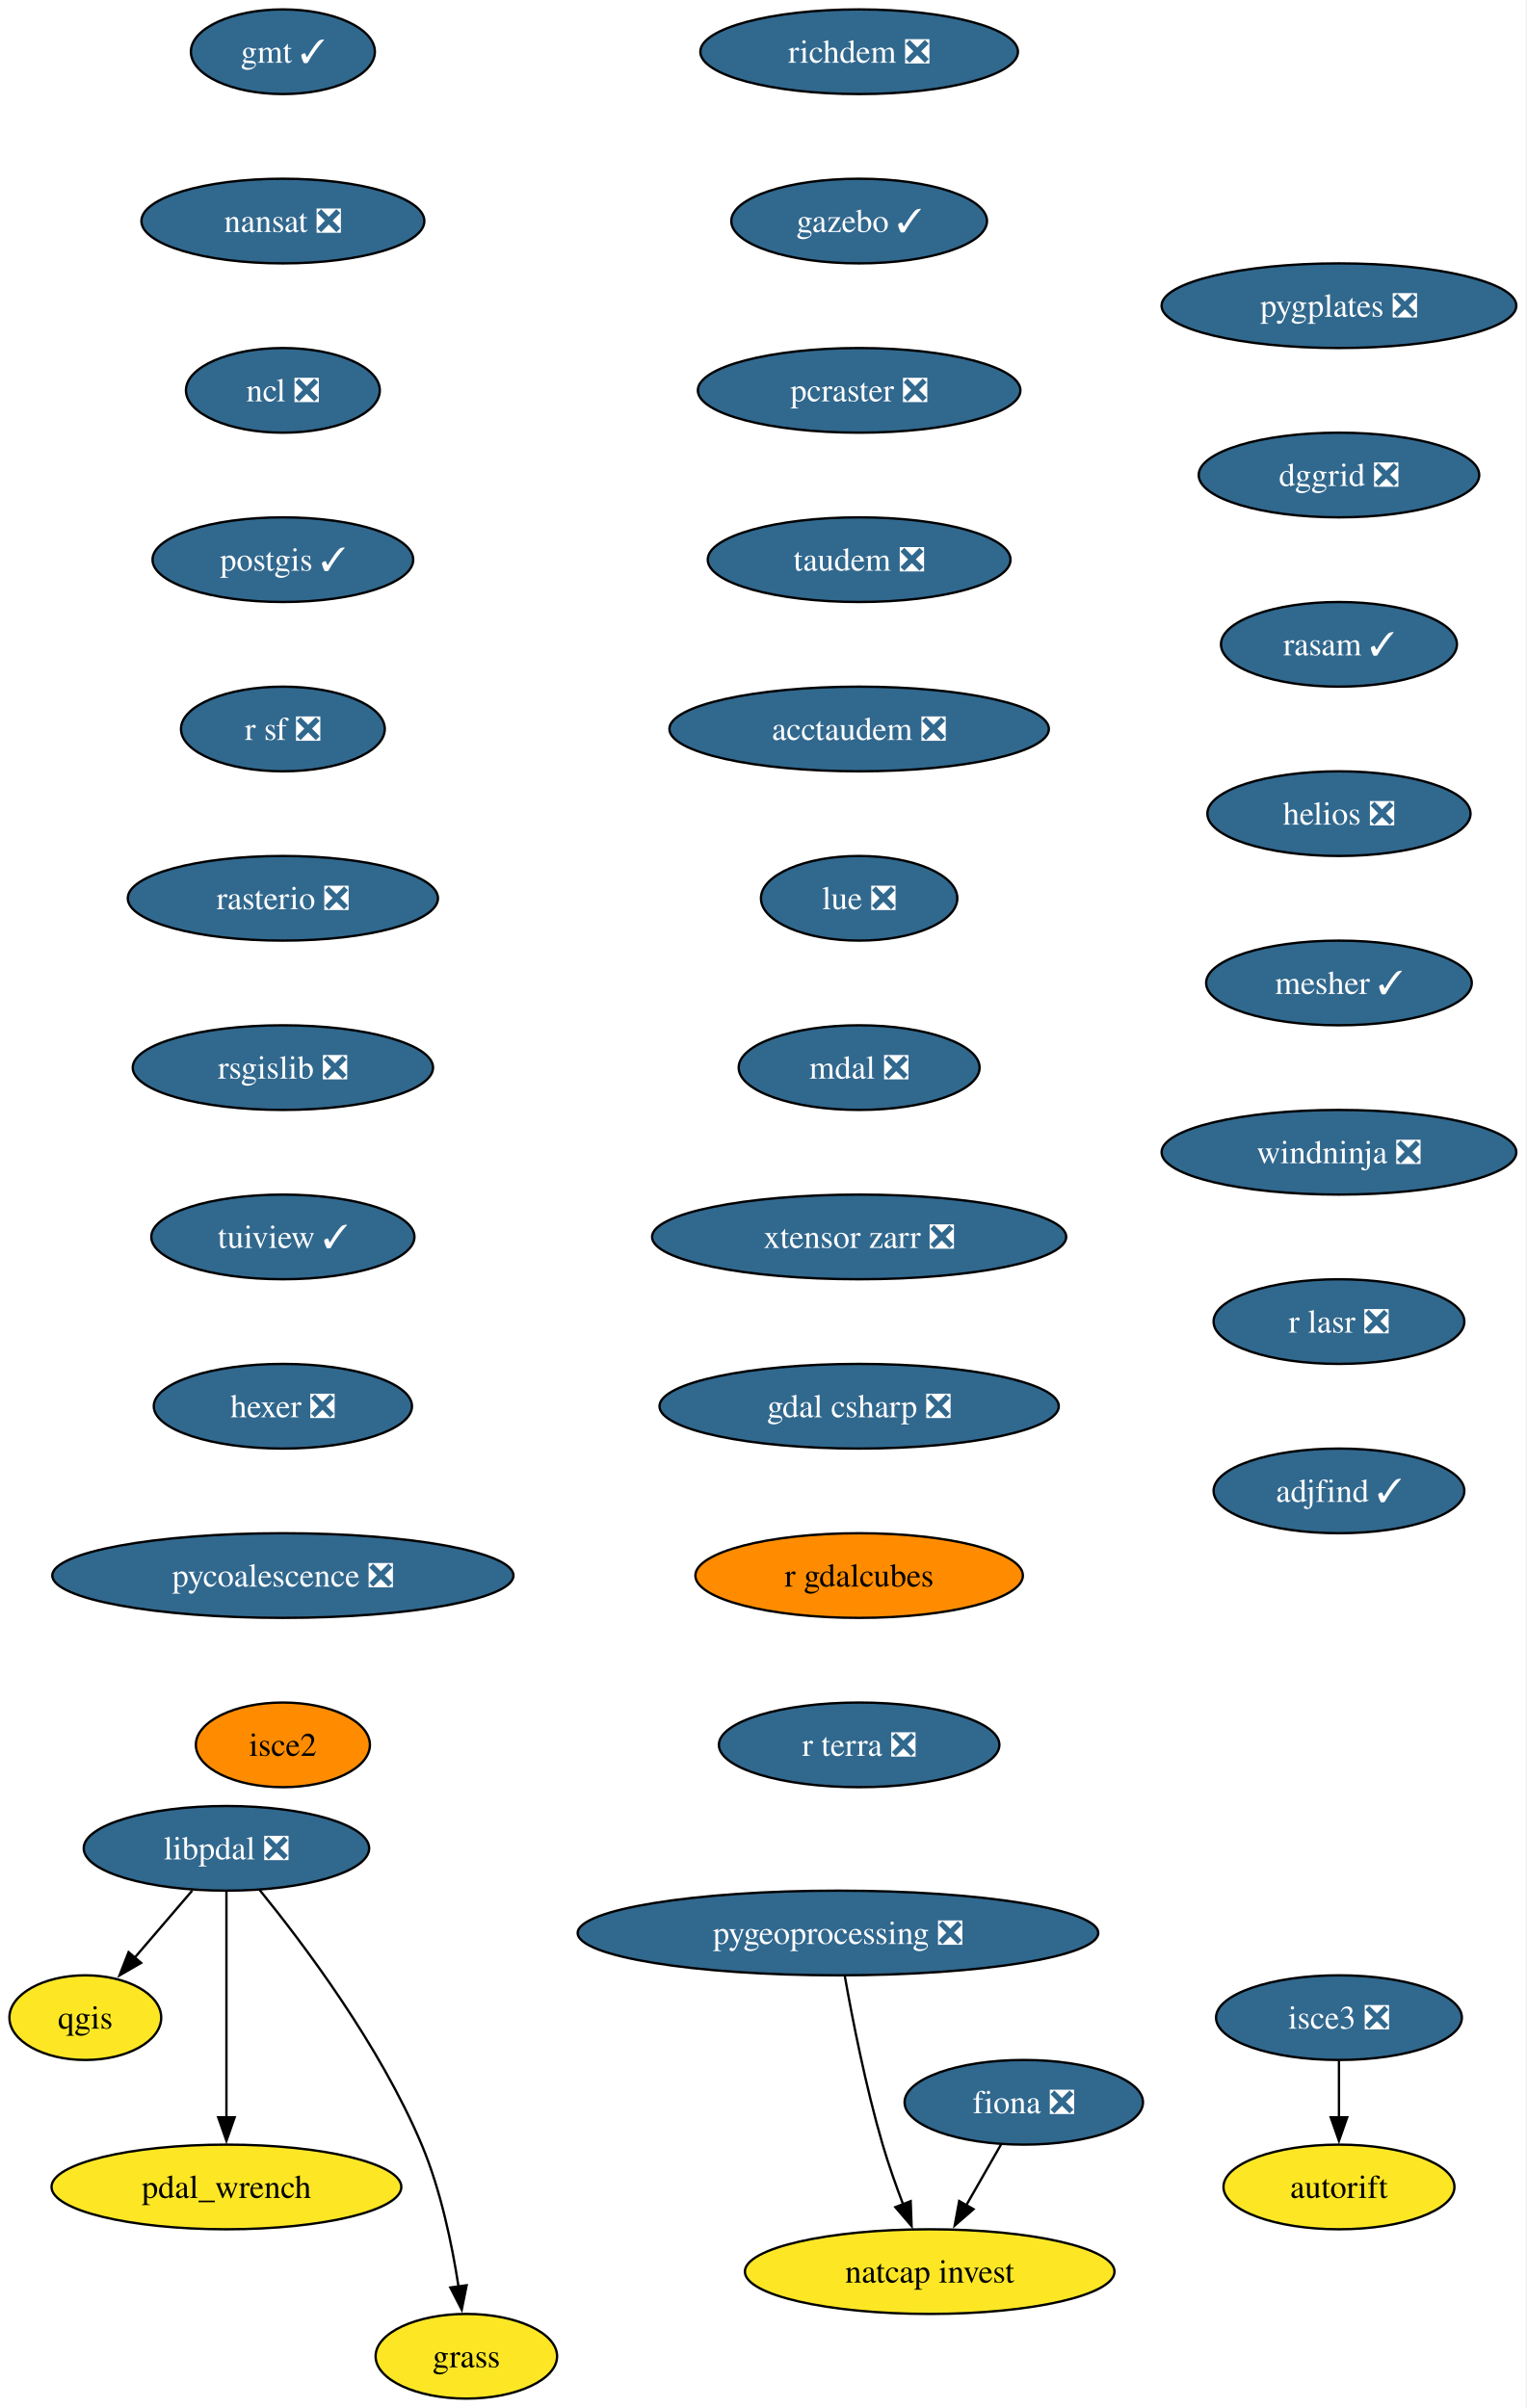
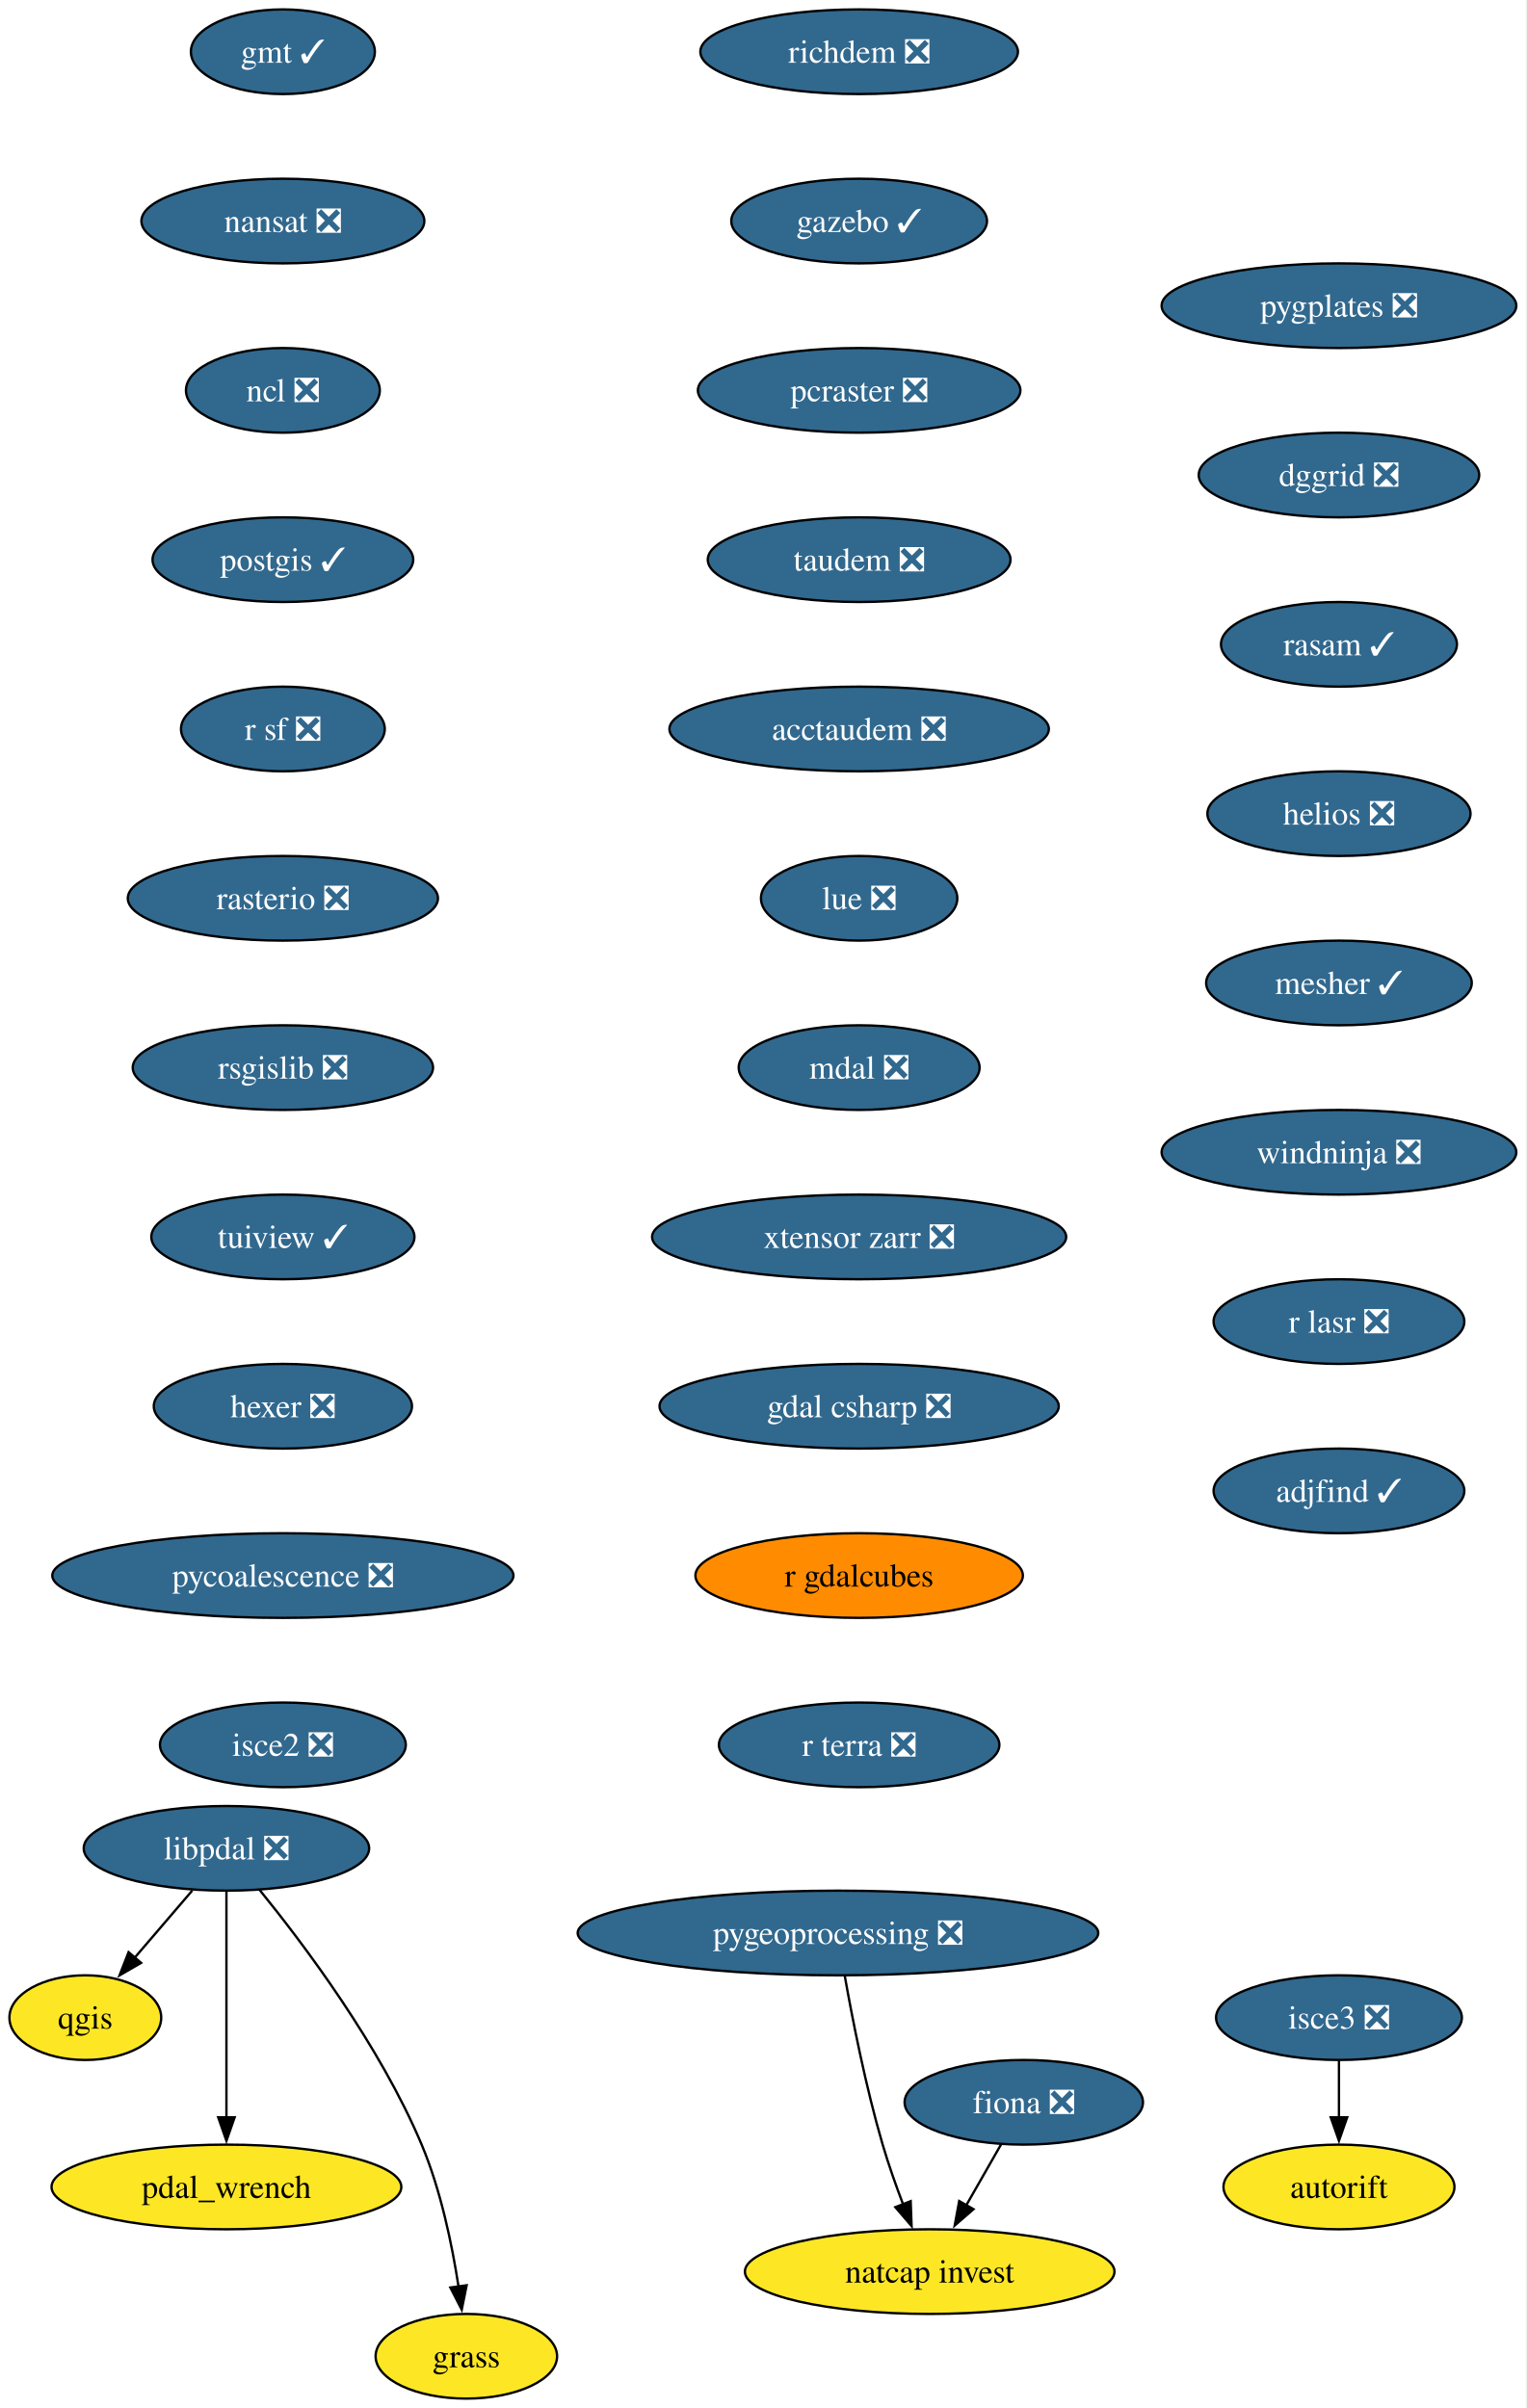
<svg xmlns="http://www.w3.org/2000/svg" xmlns:xlink="http://www.w3.org/1999/xlink" width="649pt" height="1024pt" viewBox="0.00 0.00 649.00 1024.00">
  <g id="graph0" class="graph" transform="scale(1 1) rotate(0) translate(4 1020)">
    <polygon fill="white" stroke="none" points="-4,4 -4,-1020 644.68,-1020 644.68,4 -4,4" />
    <g id="node1" class="node">
      <g id="a_node1">
        <a xlink:href="https://github.com/conda-forge/fiona-feedstock/pull/243" xlink:title="fiona ❎">
          <ellipse fill="#31688e" stroke="black" cx="431.27" cy="-126" rx="50.68" ry="18" />
          <text xml:space="preserve" text-anchor="middle" x="431.27" y="-121.33" font-family="Times,serif" font-size="14.00" fill="white">fiona ❎</text>
        </a>
      </g>
    </g>
    <g id="node2" class="node">
      <g id="a_node2">
        <a xlink:href="https://github.com/conda-forge/natcap.invest-feedstock" xlink:title="natcap invest">
          <ellipse fill="#fde725" stroke="black" cx="391.27" cy="-54" rx="78.57" ry="18" />
          <text xml:space="preserve" text-anchor="middle" x="391.27" y="-49.33" font-family="Times,serif" font-size="14.00">natcap invest</text>
        </a>
      </g>
    </g>
    <g id="edge1" class="edge">
      <path fill="none" stroke="black" d="M421.59,-108.05C417.13,-100.26 411.74,-90.82 406.74,-82.08" />
      <polygon fill="black" stroke="black" points="409.89,-80.54 401.89,-73.59 403.81,-84.01 409.89,-80.54" />
    </g>
    <g id="node3" class="node">
      <g id="a_node3">
        <a xlink:href="https://github.com/conda-forge/gmt-feedstock/pull/341" xlink:title="gmt ✓">
          <ellipse fill="#31688e" stroke="black" cx="116.27" cy="-998" rx="39.11" ry="18" />
          <text xml:space="preserve" text-anchor="middle" x="116.27" y="-993.33" font-family="Times,serif" font-size="14.00" fill="white">gmt ✓</text>
        </a>
      </g>
    </g>
    <g id="node4" class="node">
      <g id="a_node4">
        <a xlink:href="https://github.com/conda-forge/nansat-feedstock/pull/45" xlink:title="nansat ❎">
          <ellipse fill="#31688e" stroke="black" cx="116.27" cy="-926" rx="60.15" ry="18" />
          <text xml:space="preserve" text-anchor="middle" x="116.27" y="-921.33" font-family="Times,serif" font-size="14.00" fill="white">nansat ❎</text>
        </a>
      </g>
    </g>
    <g id="node5" class="node">
      <g id="a_node5">
        <a xlink:href="https://github.com/conda-forge/ncl-feedstock/pull/172" xlink:title="ncl ❎">
          <ellipse fill="#31688e" stroke="black" cx="116.27" cy="-854" rx="41.21" ry="18" />
          <text xml:space="preserve" text-anchor="middle" x="116.27" y="-849.33" font-family="Times,serif" font-size="14.00" fill="white">ncl ❎</text>
        </a>
      </g>
    </g>
    <g id="node6" class="node">
      <g id="a_node6">
        <a xlink:href="https://github.com/conda-forge/postgis-feedstock/pull/150" xlink:title="postgis ✓">
          <ellipse fill="#31688e" stroke="black" cx="116.27" cy="-782" rx="55.42" ry="18" />
          <text xml:space="preserve" text-anchor="middle" x="116.27" y="-777.33" font-family="Times,serif" font-size="14.00" fill="white">postgis ✓</text>
        </a>
      </g>
    </g>
    <g id="node7" class="node">
      <g id="a_node7">
        <a xlink:href="https://github.com/conda-forge/r-sf-feedstock/pull/159" xlink:title="r sf ❎">
          <ellipse fill="#31688e" stroke="black" cx="116.27" cy="-710" rx="43.32" ry="18" />
          <text xml:space="preserve" text-anchor="middle" x="116.27" y="-705.33" font-family="Times,serif" font-size="14.00" fill="white">r sf ❎</text>
        </a>
      </g>
    </g>
    <g id="node9" class="node">
      <g id="a_node9">
        <a xlink:href="https://github.com/conda-forge/rasterio-feedstock/pull/342" xlink:title="rasterio ❎">
          <ellipse fill="#31688e" stroke="black" cx="116.27" cy="-638" rx="65.94" ry="18" />
          <text xml:space="preserve" text-anchor="middle" x="116.27" y="-633.33" font-family="Times,serif" font-size="14.00" fill="white">rasterio ❎</text>
        </a>
      </g>
    </g>
    <g id="node8" class="node">
      <g id="a_node8">
        <a xlink:href="https://github.com/conda-forge/qgis-feedstock" xlink:title="qgis">
          <ellipse fill="#fde725" stroke="black" cx="32.27" cy="-162" rx="32.27" ry="18" />
          <text xml:space="preserve" text-anchor="middle" x="32.27" y="-157.32" font-family="Times,serif" font-size="14.00">qgis</text>
        </a>
      </g>
    </g>
    <g id="node10" class="node">
      <g id="a_node10">
        <a xlink:href="https://github.com/conda-forge/rsgislib-feedstock/pull/107" xlink:title="rsgislib ❎">
          <ellipse fill="#31688e" stroke="black" cx="116.27" cy="-566" rx="63.84" ry="18" />
          <text xml:space="preserve" text-anchor="middle" x="116.27" y="-561.33" font-family="Times,serif" font-size="14.00" fill="white">rsgislib ❎</text>
        </a>
      </g>
    </g>
    <g id="node11" class="node">
      <g id="a_node11">
        <a xlink:href="https://github.com/conda-forge/tuiview-feedstock/pull/77" xlink:title="tuiview ✓">
          <ellipse fill="#31688e" stroke="black" cx="116.27" cy="-494" rx="55.94" ry="18" />
          <text xml:space="preserve" text-anchor="middle" x="116.27" y="-489.32" font-family="Times,serif" font-size="14.00" fill="white">tuiview ✓</text>
        </a>
      </g>
    </g>
    <g id="node12" class="node">
      <g id="a_node12">
        <a xlink:href="https://github.com/conda-forge/hexer-feedstock/pull/18" xlink:title="hexer ❎">
          <ellipse fill="#31688e" stroke="black" cx="116.27" cy="-422" rx="54.89" ry="18" />
          <text xml:space="preserve" text-anchor="middle" x="116.27" y="-417.32" font-family="Times,serif" font-size="14.00" fill="white">hexer ❎</text>
        </a>
      </g>
    </g>
    <g id="node13" class="node">
      <g id="a_node13">
        <a xlink:href="https://github.com/conda-forge/pycoalescence-feedstock/pull/66" xlink:title="pycoalescence ❎">
          <ellipse fill="#31688e" stroke="black" cx="116.27" cy="-350" rx="98.03" ry="18" />
          <text xml:space="preserve" text-anchor="middle" x="116.27" y="-345.32" font-family="Times,serif" font-size="14.00" fill="white">pycoalescence ❎</text>
        </a>
      </g>
    </g>
    <g id="node14" class="node">
      <g id="a_node14">
-         <a xlink:href="https://github.com/conda-forge/isce2-feedstock" xlink:title="isce2">
-           <ellipse fill="#ff8c00" stroke="black" cx="116.27" cy="-278" rx="37" ry="18" />
-           <text xml:space="preserve" text-anchor="middle" x="116.27" y="-273.32" font-family="Times,serif" font-size="14.00">isce2</text>
+         <a xlink:href="https://github.com/conda-forge/isce2-feedstock/pull/84" xlink:title="isce2 ❎">
+           <ellipse fill="#31688e" stroke="black" cx="116.27" cy="-278" rx="52.26" ry="18" />
+           <text xml:space="preserve" text-anchor="middle" x="116.27" y="-273.32" font-family="Times,serif" font-size="14.00" fill="white">isce2 ❎</text>
        </a>
      </g>
    </g>
    <g id="node15" class="node">
      <g id="a_node15">
        <a xlink:href="https://github.com/conda-forge/richdem-feedstock/pull/35" xlink:title="richdem ❎">
          <ellipse fill="#31688e" stroke="black" cx="361.27" cy="-998" rx="67.52" ry="18" />
          <text xml:space="preserve" text-anchor="middle" x="361.27" y="-993.33" font-family="Times,serif" font-size="14.00" fill="white">richdem ❎</text>
        </a>
      </g>
    </g>
    <g id="node16" class="node">
      <g id="a_node16">
        <a xlink:href="https://github.com/conda-forge/gazebo-feedstock/pull/261" xlink:title="gazebo ✓">
          <ellipse fill="#31688e" stroke="black" cx="361.27" cy="-926" rx="54.36" ry="18" />
          <text xml:space="preserve" text-anchor="middle" x="361.27" y="-921.33" font-family="Times,serif" font-size="14.00" fill="white">gazebo ✓</text>
        </a>
      </g>
    </g>
    <g id="node18" class="node">
      <g id="a_node18">
        <a xlink:href="https://github.com/conda-forge/pcraster-feedstock/pull/44" xlink:title="pcraster ❎">
          <ellipse fill="#31688e" stroke="black" cx="361.27" cy="-854" rx="68.57" ry="18" />
          <text xml:space="preserve" text-anchor="middle" x="361.27" y="-849.33" font-family="Times,serif" font-size="14.00" fill="white">pcraster ❎</text>
        </a>
      </g>
    </g>
    <g id="node17" class="node">
      <g id="a_node17">
        <a xlink:href="https://github.com/conda-forge/autorift-feedstock" xlink:title="autorift">
          <ellipse fill="#fde725" stroke="black" cx="565.27" cy="-90" rx="49.1" ry="18" />
          <text xml:space="preserve" text-anchor="middle" x="565.27" y="-85.33" font-family="Times,serif" font-size="14.00">autorift</text>
        </a>
      </g>
    </g>
    <g id="node19" class="node">
      <g id="a_node19">
        <a xlink:href="https://github.com/conda-forge/taudem-feedstock/pull/26" xlink:title="taudem ❎">
          <ellipse fill="#31688e" stroke="black" cx="361.27" cy="-782" rx="64.36" ry="18" />
          <text xml:space="preserve" text-anchor="middle" x="361.27" y="-777.33" font-family="Times,serif" font-size="14.00" fill="white">taudem ❎</text>
        </a>
      </g>
    </g>
    <g id="node21" class="node">
      <g id="a_node21">
        <a xlink:href="https://github.com/conda-forge/acctaudem-feedstock/pull/20" xlink:title="acctaudem ❎">
          <ellipse fill="#31688e" stroke="black" cx="361.27" cy="-710" rx="80.67" ry="18" />
          <text xml:space="preserve" text-anchor="middle" x="361.27" y="-705.33" font-family="Times,serif" font-size="14.00" fill="white">acctaudem ❎</text>
        </a>
      </g>
    </g>
    <g id="node20" class="node">
      <g id="a_node20">
        <a xlink:href="https://github.com/conda-forge/pygeoprocessing-feedstock/pull/54" xlink:title="pygeoprocessing ❎">
          <ellipse fill="#31688e" stroke="black" cx="352.27" cy="-198" rx="110.66" ry="18" />
          <text xml:space="preserve" text-anchor="middle" x="352.27" y="-193.32" font-family="Times,serif" font-size="14.00" fill="white">pygeoprocessing ❎</text>
        </a>
      </g>
    </g>
    <g id="edge15" class="edge">
      <path fill="none" stroke="black" d="M355.16,-179.75C358.36,-161.68 364.06,-132.56 371.27,-108 373.74,-99.57 376.93,-90.56 380.03,-82.41" />
      <polygon fill="black" stroke="black" points="383.18,-83.96 383.57,-73.37 376.66,-81.41 383.18,-83.96" />
    </g>
    <g id="node22" class="node">
      <g id="a_node22">
        <a xlink:href="https://github.com/conda-forge/lue-feedstock/pull/74" xlink:title="lue ❎">
          <ellipse fill="#31688e" stroke="black" cx="361.27" cy="-638" rx="41.74" ry="18" />
          <text xml:space="preserve" text-anchor="middle" x="361.27" y="-633.33" font-family="Times,serif" font-size="14.00" fill="white">lue ❎</text>
        </a>
      </g>
    </g>
    <g id="node23" class="node">
      <g id="a_node23">
        <a xlink:href="https://github.com/conda-forge/mdal-feedstock/pull/70" xlink:title="mdal ❎">
          <ellipse fill="#31688e" stroke="black" cx="361.27" cy="-566" rx="51.21" ry="18" />
          <text xml:space="preserve" text-anchor="middle" x="361.27" y="-561.33" font-family="Times,serif" font-size="14.00" fill="white">mdal ❎</text>
        </a>
      </g>
    </g>
    <g id="node24" class="node">
      <g id="a_node24">
        <a xlink:href="https://github.com/conda-forge/xtensor-zarr-feedstock/pull/18" xlink:title="xtensor zarr ❎">
          <ellipse fill="#31688e" stroke="black" cx="361.27" cy="-494" rx="88.04" ry="18" />
          <text xml:space="preserve" text-anchor="middle" x="361.27" y="-489.32" font-family="Times,serif" font-size="14.00" fill="white">xtensor zarr ❎</text>
        </a>
      </g>
    </g>
    <g id="node26" class="node">
      <g id="a_node26">
        <a xlink:href="https://github.com/conda-forge/gdal-csharp-feedstock/pull/32" xlink:title="gdal csharp ❎">
          <ellipse fill="#31688e" stroke="black" cx="361.27" cy="-422" rx="84.88" ry="18" />
          <text xml:space="preserve" text-anchor="middle" x="361.27" y="-417.32" font-family="Times,serif" font-size="14.00" fill="white">gdal csharp ❎</text>
        </a>
      </g>
    </g>
    <g id="node25" class="node">
      <g id="a_node25">
        <a xlink:href="https://github.com/conda-forge/isce3-feedstock/pull/116" xlink:title="isce3 ❎">
          <ellipse fill="#31688e" stroke="black" cx="565.27" cy="-162" rx="52.26" ry="18" />
          <text xml:space="preserve" text-anchor="middle" x="565.27" y="-157.32" font-family="Times,serif" font-size="14.00" fill="white">isce3 ❎</text>
        </a>
      </g>
    </g>
    <g id="edge20" class="edge">
      <path fill="none" stroke="black" d="M565.27,-143.7C565.27,-136.41 565.27,-127.73 565.27,-119.54" />
      <polygon fill="black" stroke="black" points="568.77,-119.62 565.27,-109.62 561.77,-119.62 568.77,-119.62" />
    </g>
    <g id="node27" class="node">
      <g id="a_node27">
        <a xlink:href="https://github.com/conda-forge/r-gdalcubes-feedstock" xlink:title="r gdalcubes">
          <ellipse fill="#ff8c00" stroke="black" cx="361.27" cy="-350" rx="69.62" ry="18" />
          <text xml:space="preserve" text-anchor="middle" x="361.27" y="-345.32" font-family="Times,serif" font-size="14.00">r gdalcubes</text>
        </a>
      </g>
    </g>
    <g id="node28" class="node">
      <g id="a_node28">
        <a xlink:href="https://github.com/conda-forge/r-terra-feedstock/pull/140" xlink:title="r terra ❎">
          <ellipse fill="#31688e" stroke="black" cx="361.27" cy="-278" rx="59.63" ry="18" />
          <text xml:space="preserve" text-anchor="middle" x="361.27" y="-273.32" font-family="Times,serif" font-size="14.00" fill="white">r terra ❎</text>
        </a>
      </g>
    </g>
    <g id="node29" class="node">
      <g id="a_node29">
        <a xlink:href="https://github.com/conda-forge/pygplates-feedstock/pull/51" xlink:title="pygplates ❎">
          <ellipse fill="#31688e" stroke="black" cx="565.27" cy="-890" rx="75.41" ry="18" />
          <text xml:space="preserve" text-anchor="middle" x="565.27" y="-885.33" font-family="Times,serif" font-size="14.00" fill="white">pygplates ❎</text>
        </a>
      </g>
    </g>
    <g id="node30" class="node">
      <g id="a_node30">
        <a xlink:href="https://github.com/conda-forge/dggrid-feedstock/pull/24" xlink:title="dggrid ❎">
          <ellipse fill="#31688e" stroke="black" cx="565.27" cy="-818" rx="59.63" ry="18" />
          <text xml:space="preserve" text-anchor="middle" x="565.27" y="-813.33" font-family="Times,serif" font-size="14.00" fill="white">dggrid ❎</text>
        </a>
      </g>
    </g>
    <g id="node31" class="node">
      <g id="a_node31">
        <a xlink:href="https://github.com/conda-forge/rasam-feedstock/pull/6" xlink:title="rasam ✓">
          <ellipse fill="#31688e" stroke="black" cx="565.27" cy="-746" rx="50.16" ry="18" />
          <text xml:space="preserve" text-anchor="middle" x="565.27" y="-741.33" font-family="Times,serif" font-size="14.00" fill="white">rasam ✓</text>
        </a>
      </g>
    </g>
    <g id="node32" class="node">
      <g id="a_node32">
        <a xlink:href="https://github.com/conda-forge/helios-feedstock/pull/38" xlink:title="helios ❎">
          <ellipse fill="#31688e" stroke="black" cx="565.27" cy="-674" rx="55.94" ry="18" />
          <text xml:space="preserve" text-anchor="middle" x="565.27" y="-669.33" font-family="Times,serif" font-size="14.00" fill="white">helios ❎</text>
        </a>
      </g>
    </g>
    <g id="node34" class="node">
      <g id="a_node34">
        <a xlink:href="https://github.com/conda-forge/mesher-feedstock/pull/23" xlink:title="mesher ✓">
          <ellipse fill="#31688e" stroke="black" cx="565.27" cy="-602" rx="56.47" ry="18" />
          <text xml:space="preserve" text-anchor="middle" x="565.27" y="-597.33" font-family="Times,serif" font-size="14.00" fill="white">mesher ✓</text>
        </a>
      </g>
    </g>
    <g id="node33" class="node">
      <g id="a_node33">
        <a xlink:href="https://github.com/conda-forge/pdal_wrench-feedstock" xlink:title="pdal_wrench">
          <ellipse fill="#fde725" stroke="black" cx="92.27" cy="-90" rx="74.36" ry="18" />
          <text xml:space="preserve" text-anchor="middle" x="92.27" y="-85.33" font-family="Times,serif" font-size="14.00">pdal_wrench</text>
        </a>
      </g>
    </g>
    <g id="node35" class="node">
      <g id="a_node35">
        <a xlink:href="https://github.com/conda-forge/windninja-feedstock/pull/25" xlink:title="windninja ❎">
          <ellipse fill="#31688e" stroke="black" cx="565.27" cy="-530" rx="75.41" ry="18" />
          <text xml:space="preserve" text-anchor="middle" x="565.27" y="-525.33" font-family="Times,serif" font-size="14.00" fill="white">windninja ❎</text>
        </a>
      </g>
    </g>
    <g id="node38" class="node">
      <g id="a_node38">
        <a xlink:href="https://github.com/conda-forge/r-lasr-feedstock/pull/32" xlink:title="r lasr ❎">
          <ellipse fill="#31688e" stroke="black" cx="565.27" cy="-458" rx="53.31" ry="18" />
          <text xml:space="preserve" text-anchor="middle" x="565.27" y="-453.32" font-family="Times,serif" font-size="14.00" fill="white">r lasr ❎</text>
        </a>
      </g>
    </g>
    <g id="node36" class="node">
      <g id="a_node36">
        <a xlink:href="https://github.com/conda-forge/libpdal-feedstock/pull/62" xlink:title="libpdal ❎">
          <ellipse fill="#31688e" stroke="black" cx="92.27" cy="-234" rx="60.68" ry="18" />
          <text xml:space="preserve" text-anchor="middle" x="92.27" y="-229.32" font-family="Times,serif" font-size="14.00" fill="white">libpdal ❎</text>
        </a>
      </g>
    </g>
    <g id="edge29" class="edge">
      <path fill="none" stroke="black" d="M77.74,-216.05C70.38,-207.47 61.31,-196.89 53.22,-187.44" />
      <polygon fill="black" stroke="black" points="55.99,-185.29 46.82,-179.98 50.67,-189.85 55.99,-185.29" />
    </g>
    <g id="edge30" class="edge">
      <path fill="none" stroke="black" d="M92.27,-215.59C92.27,-191.61 92.27,-148.14 92.27,-119.42" />
      <polygon fill="black" stroke="black" points="95.77,-119.62 92.27,-109.62 88.77,-119.62 95.77,-119.62" />
    </g>
    <g id="node37" class="node">
      <g id="a_node37">
        <a xlink:href="https://github.com/conda-forge/grass-feedstock" xlink:title="grass">
          <ellipse fill="#fde725" stroke="black" cx="194.27" cy="-18" rx="38.58" ry="18" />
          <text xml:space="preserve" text-anchor="middle" x="194.27" y="-13.32" font-family="Times,serif" font-size="14.00">grass</text>
        </a>
      </g>
    </g>
    <g id="edge31" class="edge">
      <path fill="none" stroke="black" d="M106.31,-216.39C124.93,-193.49 157.49,-150.26 175.27,-108 183.38,-88.71 188.19,-65.56 190.93,-47.71" />
      <polygon fill="black" stroke="black" points="194.4,-48.19 192.31,-37.8 187.47,-47.23 194.4,-48.19" />
    </g>
    <g id="node39" class="node">
      <g id="a_node39">
        <a xlink:href="https://github.com/conda-forge/adjfind-feedstock/pull/8" xlink:title="adjfind ✓">
          <ellipse fill="#31688e" stroke="black" cx="565.27" cy="-386" rx="53.31" ry="18" />
          <text xml:space="preserve" text-anchor="middle" x="565.27" y="-381.32" font-family="Times,serif" font-size="14.00" fill="white">adjfind ✓</text>
        </a>
      </g>
    </g>
  </g>
</svg>
